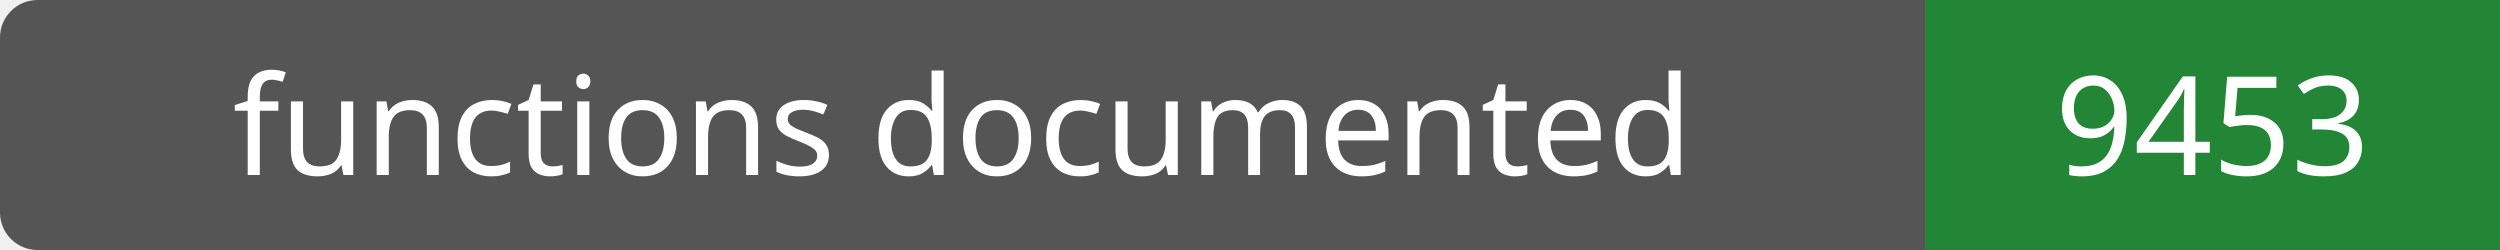
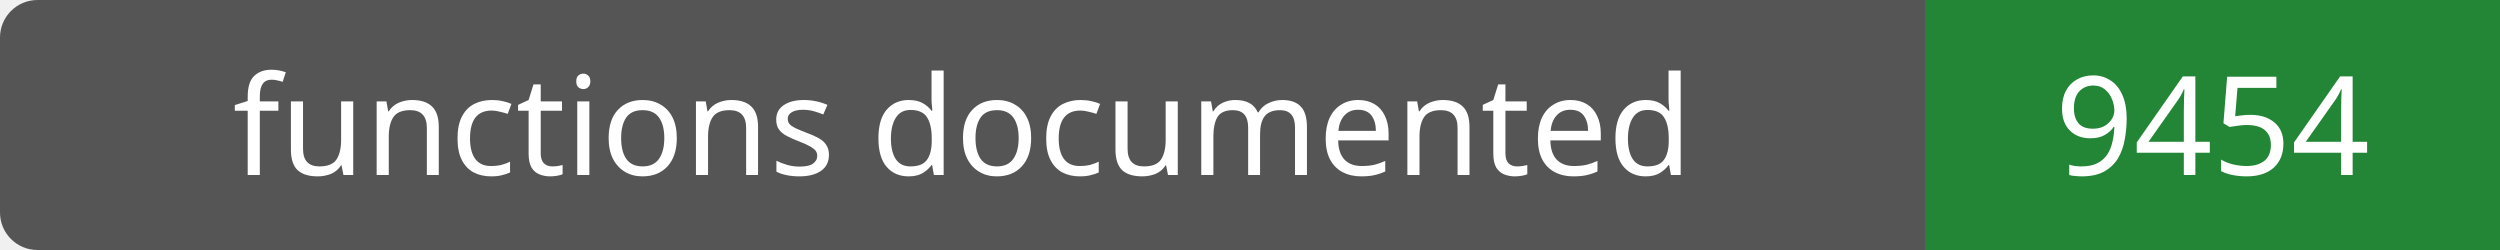
- <svg xmlns="http://www.w3.org/2000/svg" width="200" height="20" role="img" aria-label="functions documented: 9453">
+ <svg xmlns="http://www.w3.org/2000/svg" width="200" height="20" role="img" aria-label="functions documented: 9454">
  <rect width="200" height="20" rx="3" fill="#555" />
  <path fill="#238636" d="M154 0h46v20H154z" />
  <g fill="#fff" text-anchor="middle" font-family="Verdana,sans-serif" font-size="11">
    <text x="77.0" y="14">functions documented</text>
-     <text x="177.0" y="14">9453</text>
+     <text x="177.0" y="14">9454</text>
  </g>
</svg>
